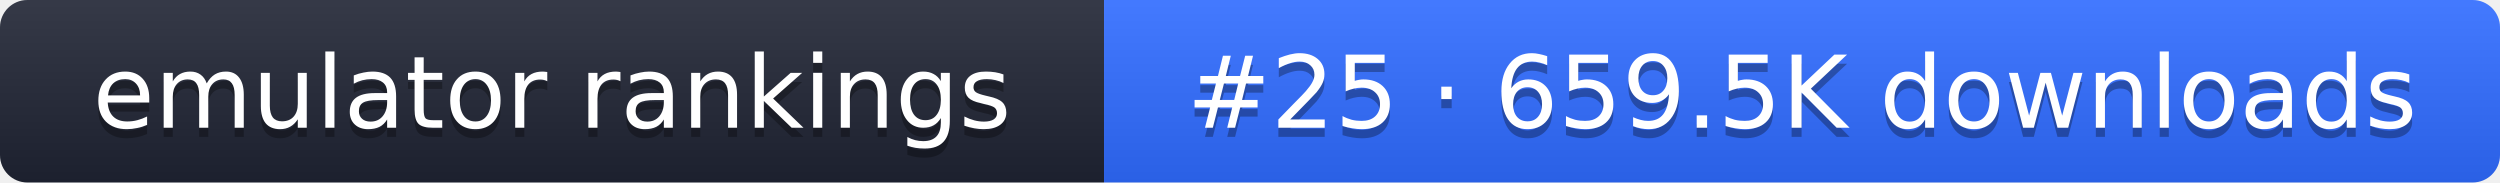
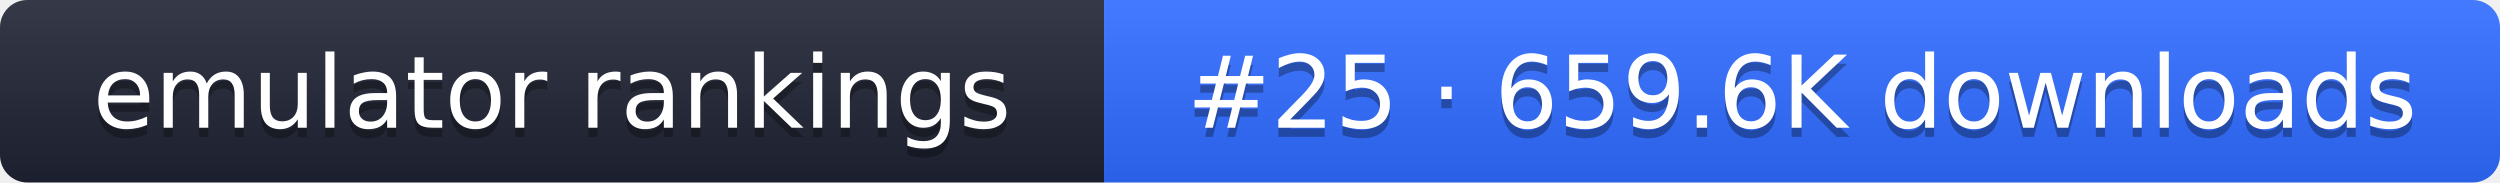
- <svg xmlns="http://www.w3.org/2000/svg" width="274" height="20" role="img" aria-label="emulator rankings: #25 · 659.5K downloads">
+ <svg xmlns="http://www.w3.org/2000/svg" width="274" height="20" role="img" aria-label="emulator rankings: #25 · 659.6K downloads">
  <linearGradient id="g" x2="0" y2="100%">
    <stop offset="0" stop-color="#fff" stop-opacity=".1" />
    <stop offset="1" stop-opacity=".1" />
  </linearGradient>
  <clipPath id="r">
    <rect width="274" height="20" rx="3" fill="#fff" />
  </clipPath>
  <g clip-path="url(#r)">
    <rect width="121" height="20" fill="#1f2433" />
    <rect x="121" width="153" height="20" fill="#2f6bff" />
    <rect width="274" height="20" fill="url(#g)" />
  </g>
  <g fill="#fff" text-anchor="middle" font-family="Verdana,DejaVu Sans,sans-serif" font-size="11">
    <text x="60.5" y="15" fill="#010101" fill-opacity=".3">emulator rankings</text>
    <text x="60.5" y="14">emulator rankings</text>
-     <text x="197.5" y="15" fill="#010101" fill-opacity=".3">#25 · 659.5K downloads</text>
-     <text x="197.5" y="14">#25 · 659.5K downloads</text>
+     <text x="197.5" y="15" fill="#010101" fill-opacity=".3">#25 · 659.6K downloads</text>
+     <text x="197.5" y="14">#25 · 659.6K downloads</text>
  </g>
</svg>
